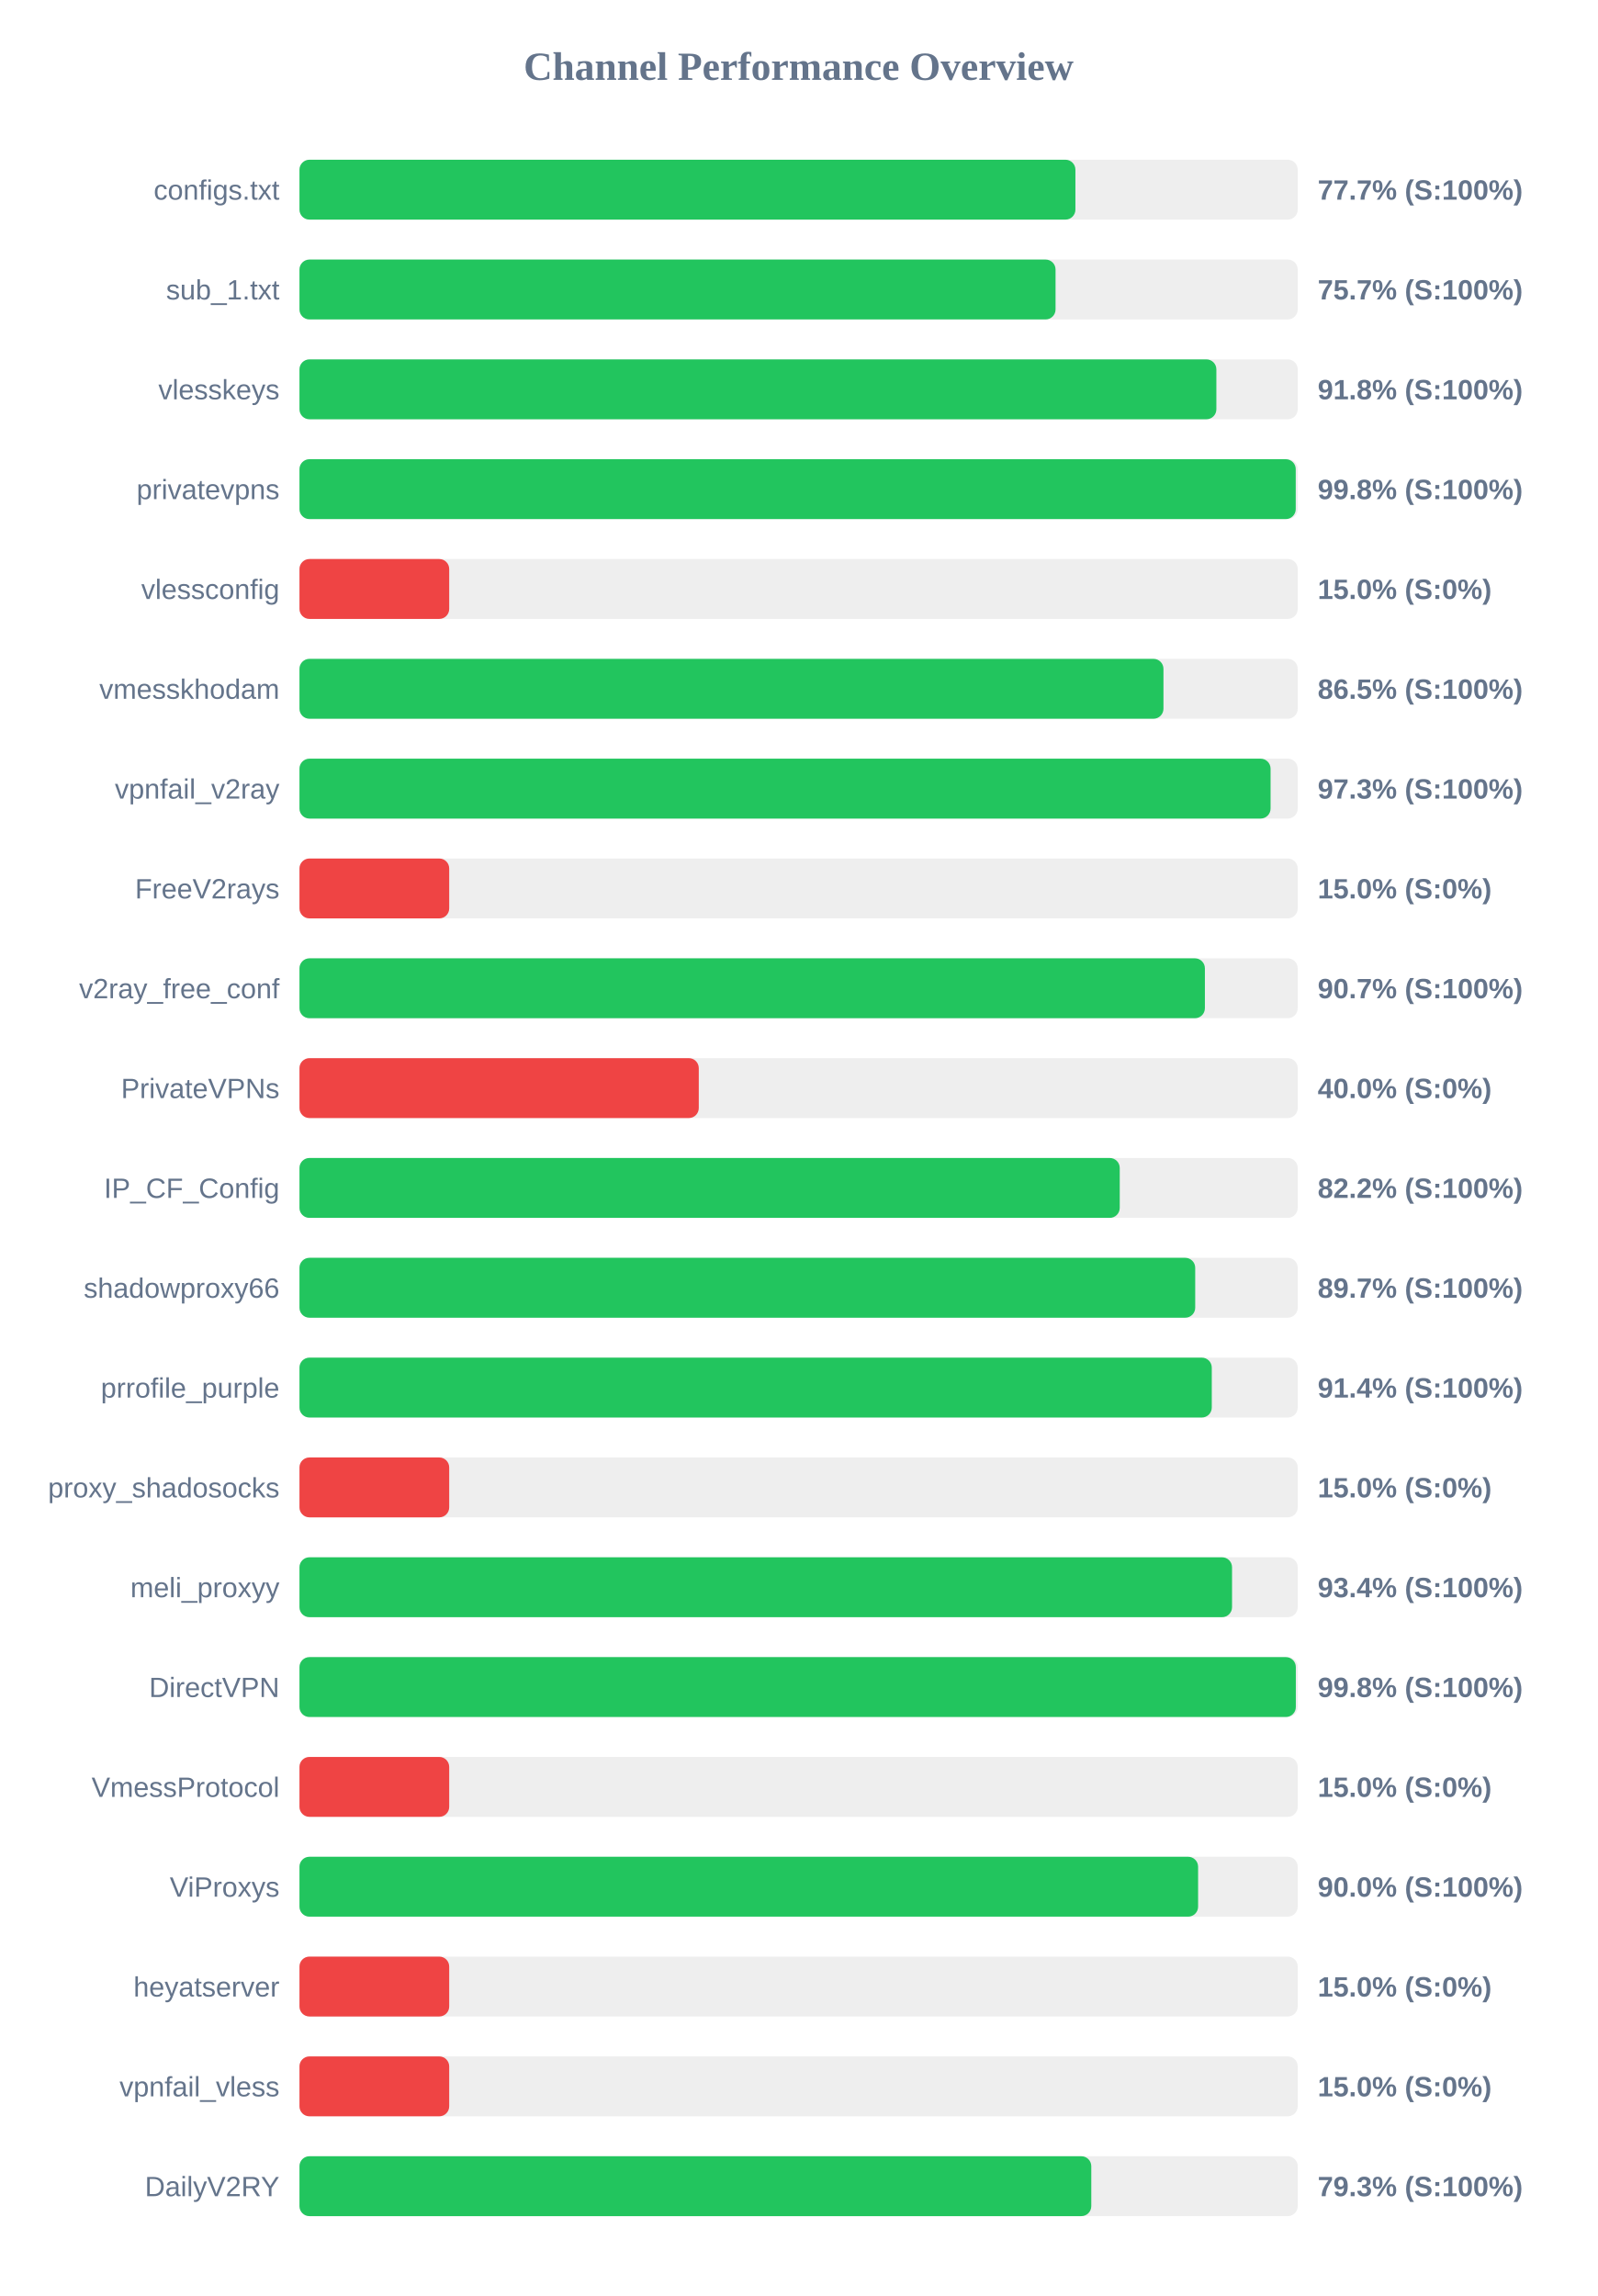
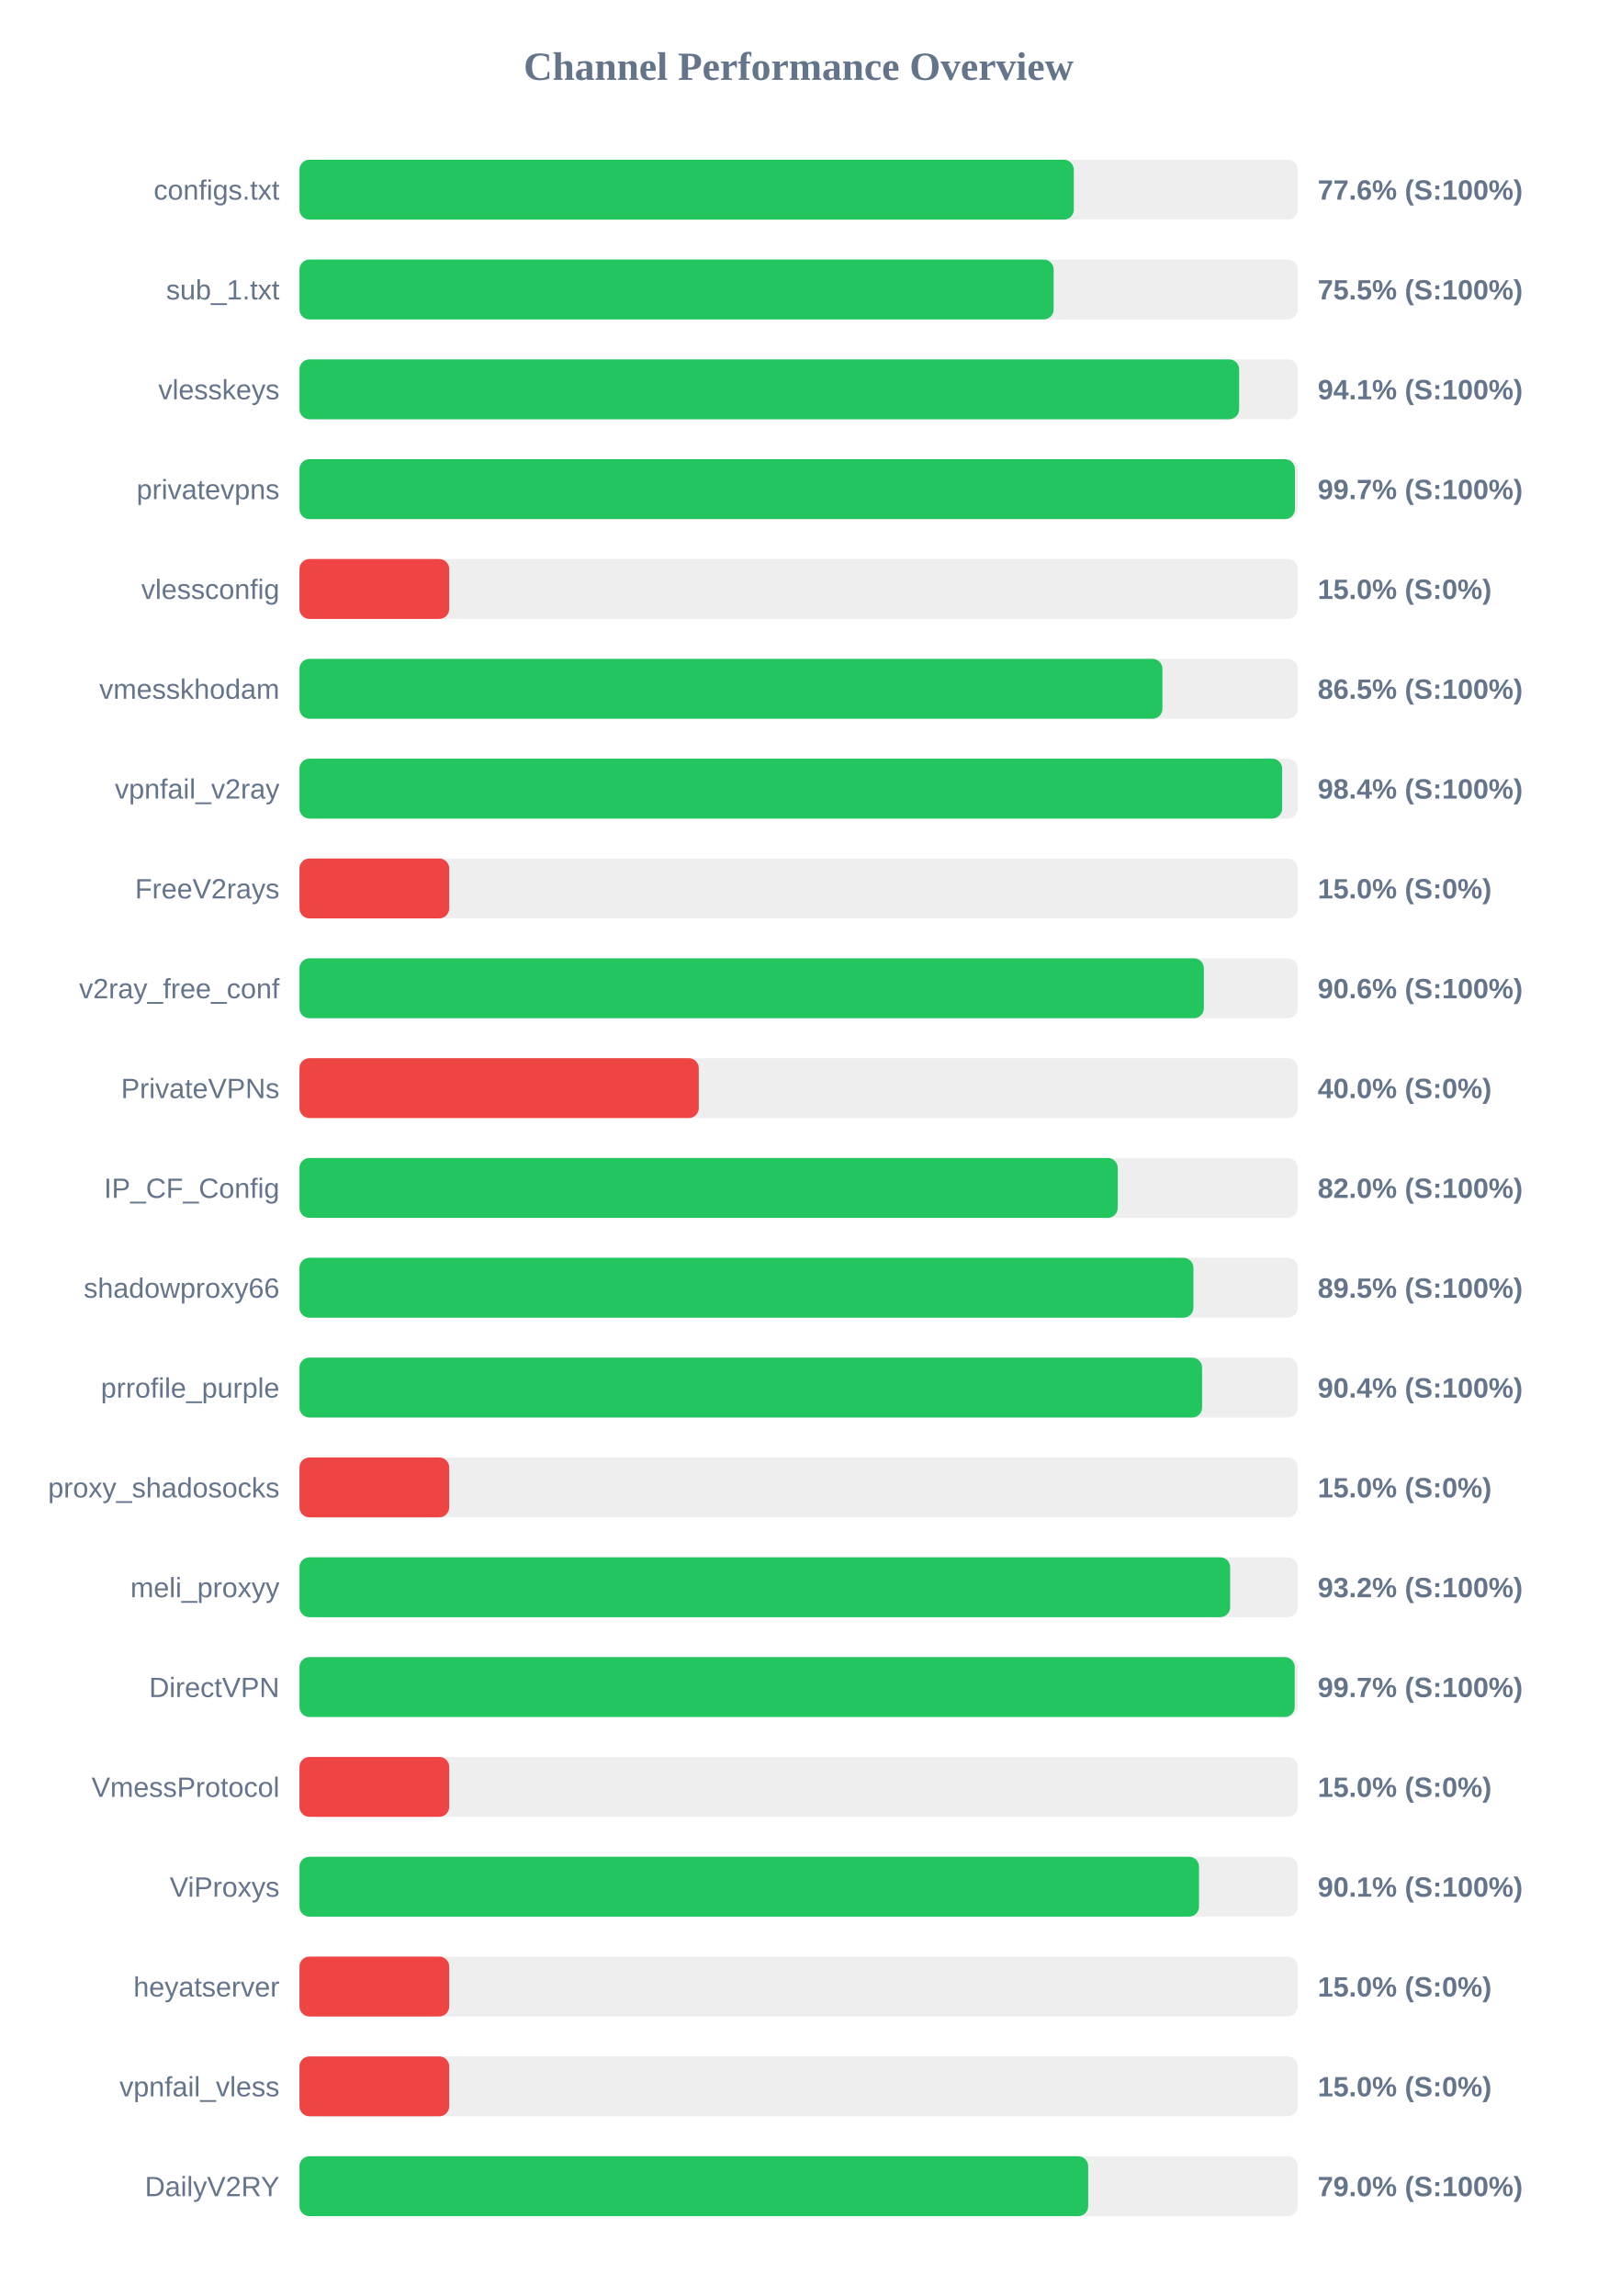
<svg xmlns="http://www.w3.org/2000/svg" width="800" height="1150" version="1.1">
  <style>
        .row { font: 14px Arial; fill: #64748b; }
        .score { font: bold 14px Arial; fill: #64748b; }
    </style>
  <text x="400" y="40" text-anchor="middle" font-size="20px" font-weight="bold" fill="#64748b">Channel Performance Overview</text>
  <rect x="150" y="80" width="500" height="30" fill="#eee" rx="5" />
-   <rect x="150" y="80" width="388.65" height="30" fill="#22c55e" rx="5" />
+   <rect x="150" y="80" width="387.85" height="30" fill="#22c55e" rx="5" />
  <text x="140" y="100" text-anchor="end" class="row">configs.txt</text>
-   <text x="660" y="100" text-anchor="start" class="score">77.7% (S:100%)</text>
+   <text x="660" y="100" text-anchor="start" class="score">77.6% (S:100%)</text>
  <rect x="150" y="130" width="500" height="30" fill="#eee" rx="5" />
-   <rect x="150" y="130" width="378.7" height="30" fill="#22c55e" rx="5" />
+   <rect x="150" y="130" width="377.75" height="30" fill="#22c55e" rx="5" />
  <text x="140" y="150" text-anchor="end" class="row">sub_1.txt</text>
-   <text x="660" y="150" text-anchor="start" class="score">75.7% (S:100%)</text>
+   <text x="660" y="150" text-anchor="start" class="score">75.5% (S:100%)</text>
  <rect x="150" y="180" width="500" height="30" fill="#eee" rx="5" />
-   <rect x="150" y="180" width="459.25" height="30" fill="#22c55e" rx="5" />
+   <rect x="150" y="180" width="470.65" height="30" fill="#22c55e" rx="5" />
  <text x="140" y="200" text-anchor="end" class="row">vlesskeys</text>
-   <text x="660" y="200" text-anchor="start" class="score">91.8% (S:100%)</text>
+   <text x="660" y="200" text-anchor="start" class="score">94.1% (S:100%)</text>
  <rect x="150" y="230" width="500" height="30" fill="#eee" rx="5" />
-   <rect x="150" y="230" width="499.0" height="30" fill="#22c55e" rx="5" />
+   <rect x="150" y="230" width="498.6" height="30" fill="#22c55e" rx="5" />
  <text x="140" y="250" text-anchor="end" class="row">privatevpns</text>
-   <text x="660" y="250" text-anchor="start" class="score">99.8% (S:100%)</text>
+   <text x="660" y="250" text-anchor="start" class="score">99.7% (S:100%)</text>
  <rect x="150" y="280" width="500" height="30" fill="#eee" rx="5" />
  <rect x="150" y="280" width="75.0" height="30" fill="#ef4444" rx="5" />
  <text x="140" y="300" text-anchor="end" class="row">vlessconfig</text>
  <text x="660" y="300" text-anchor="start" class="score">15.0% (S:0%)</text>
  <rect x="150" y="330" width="500" height="30" fill="#eee" rx="5" />
-   <rect x="150" y="330" width="432.75" height="30" fill="#22c55e" rx="5" />
+   <rect x="150" y="330" width="432.25" height="30" fill="#22c55e" rx="5" />
  <text x="140" y="350" text-anchor="end" class="row">vmesskhodam</text>
  <text x="660" y="350" text-anchor="start" class="score">86.5% (S:100%)</text>
  <rect x="150" y="380" width="500" height="30" fill="#eee" rx="5" />
-   <rect x="150" y="380" width="486.4" height="30" fill="#22c55e" rx="5" />
+   <rect x="150" y="380" width="492.2" height="30" fill="#22c55e" rx="5" />
  <text x="140" y="400" text-anchor="end" class="row">vpnfail_v2ray</text>
-   <text x="660" y="400" text-anchor="start" class="score">97.3% (S:100%)</text>
+   <text x="660" y="400" text-anchor="start" class="score">98.4% (S:100%)</text>
  <rect x="150" y="430" width="500" height="30" fill="#eee" rx="5" />
  <rect x="150" y="430" width="75.0" height="30" fill="#ef4444" rx="5" />
  <text x="140" y="450" text-anchor="end" class="row">FreeV2rays</text>
  <text x="660" y="450" text-anchor="start" class="score">15.0% (S:0%)</text>
  <rect x="150" y="480" width="500" height="30" fill="#eee" rx="5" />
-   <rect x="150" y="480" width="453.5" height="30" fill="#22c55e" rx="5" />
+   <rect x="150" y="480" width="453.0" height="30" fill="#22c55e" rx="5" />
  <text x="140" y="500" text-anchor="end" class="row">v2ray_free_conf</text>
-   <text x="660" y="500" text-anchor="start" class="score">90.7% (S:100%)</text>
+   <text x="660" y="500" text-anchor="start" class="score">90.6% (S:100%)</text>
  <rect x="150" y="530" width="500" height="30" fill="#eee" rx="5" />
  <rect x="150" y="530" width="200.0" height="30" fill="#ef4444" rx="5" />
  <text x="140" y="550" text-anchor="end" class="row">PrivateVPNs</text>
  <text x="660" y="550" text-anchor="start" class="score">40.0% (S:0%)</text>
  <rect x="150" y="580" width="500" height="30" fill="#eee" rx="5" />
-   <rect x="150" y="580" width="410.85" height="30" fill="#22c55e" rx="5" />
+   <rect x="150" y="580" width="409.85" height="30" fill="#22c55e" rx="5" />
  <text x="140" y="600" text-anchor="end" class="row">IP_CF_Config</text>
-   <text x="660" y="600" text-anchor="start" class="score">82.2% (S:100%)</text>
+   <text x="660" y="600" text-anchor="start" class="score">82.0% (S:100%)</text>
  <rect x="150" y="630" width="500" height="30" fill="#eee" rx="5" />
-   <rect x="150" y="630" width="448.65" height="30" fill="#22c55e" rx="5" />
+   <rect x="150" y="630" width="447.75" height="30" fill="#22c55e" rx="5" />
  <text x="140" y="650" text-anchor="end" class="row">shadowproxy66</text>
-   <text x="660" y="650" text-anchor="start" class="score">89.7% (S:100%)</text>
+   <text x="660" y="650" text-anchor="start" class="score">89.5% (S:100%)</text>
  <rect x="150" y="680" width="500" height="30" fill="#eee" rx="5" />
-   <rect x="150" y="680" width="456.95" height="30" fill="#22c55e" rx="5" />
+   <rect x="150" y="680" width="452.1" height="30" fill="#22c55e" rx="5" />
  <text x="140" y="700" text-anchor="end" class="row">prrofile_purple</text>
-   <text x="660" y="700" text-anchor="start" class="score">91.4% (S:100%)</text>
+   <text x="660" y="700" text-anchor="start" class="score">90.4% (S:100%)</text>
  <rect x="150" y="730" width="500" height="30" fill="#eee" rx="5" />
  <rect x="150" y="730" width="75.0" height="30" fill="#ef4444" rx="5" />
  <text x="140" y="750" text-anchor="end" class="row">proxy_shadosocks</text>
  <text x="660" y="750" text-anchor="start" class="score">15.0% (S:0%)</text>
  <rect x="150" y="780" width="500" height="30" fill="#eee" rx="5" />
-   <rect x="150" y="780" width="467.1" height="30" fill="#22c55e" rx="5" />
+   <rect x="150" y="780" width="466.15" height="30" fill="#22c55e" rx="5" />
  <text x="140" y="800" text-anchor="end" class="row">meli_proxyy</text>
-   <text x="660" y="800" text-anchor="start" class="score">93.4% (S:100%)</text>
+   <text x="660" y="800" text-anchor="start" class="score">93.2% (S:100%)</text>
  <rect x="150" y="830" width="500" height="30" fill="#eee" rx="5" />
-   <rect x="150" y="830" width="499.05" height="30" fill="#22c55e" rx="5" />
+   <rect x="150" y="830" width="498.5" height="30" fill="#22c55e" rx="5" />
  <text x="140" y="850" text-anchor="end" class="row">DirectVPN</text>
-   <text x="660" y="850" text-anchor="start" class="score">99.8% (S:100%)</text>
+   <text x="660" y="850" text-anchor="start" class="score">99.7% (S:100%)</text>
  <rect x="150" y="880" width="500" height="30" fill="#eee" rx="5" />
  <rect x="150" y="880" width="75.0" height="30" fill="#ef4444" rx="5" />
  <text x="140" y="900" text-anchor="end" class="row">VmessProtocol</text>
  <text x="660" y="900" text-anchor="start" class="score">15.0% (S:0%)</text>
  <rect x="150" y="930" width="500" height="30" fill="#eee" rx="5" />
-   <rect x="150" y="930" width="450.1" height="30" fill="#22c55e" rx="5" />
+   <rect x="150" y="930" width="450.55" height="30" fill="#22c55e" rx="5" />
  <text x="140" y="950" text-anchor="end" class="row">ViProxys</text>
-   <text x="660" y="950" text-anchor="start" class="score">90.0% (S:100%)</text>
+   <text x="660" y="950" text-anchor="start" class="score">90.1% (S:100%)</text>
  <rect x="150" y="980" width="500" height="30" fill="#eee" rx="5" />
  <rect x="150" y="980" width="75.0" height="30" fill="#ef4444" rx="5" />
  <text x="140" y="1000" text-anchor="end" class="row">heyatserver</text>
  <text x="660" y="1000" text-anchor="start" class="score">15.0% (S:0%)</text>
  <rect x="150" y="1030" width="500" height="30" fill="#eee" rx="5" />
  <rect x="150" y="1030" width="75.0" height="30" fill="#ef4444" rx="5" />
  <text x="140" y="1050" text-anchor="end" class="row">vpnfail_vless</text>
  <text x="660" y="1050" text-anchor="start" class="score">15.0% (S:0%)</text>
  <rect x="150" y="1080" width="500" height="30" fill="#eee" rx="5" />
-   <rect x="150" y="1080" width="396.6" height="30" fill="#22c55e" rx="5" />
+   <rect x="150" y="1080" width="395.05" height="30" fill="#22c55e" rx="5" />
  <text x="140" y="1100" text-anchor="end" class="row">DailyV2RY</text>
-   <text x="660" y="1100" text-anchor="start" class="score">79.3% (S:100%)</text>
+   <text x="660" y="1100" text-anchor="start" class="score">79.0% (S:100%)</text>
</svg>
